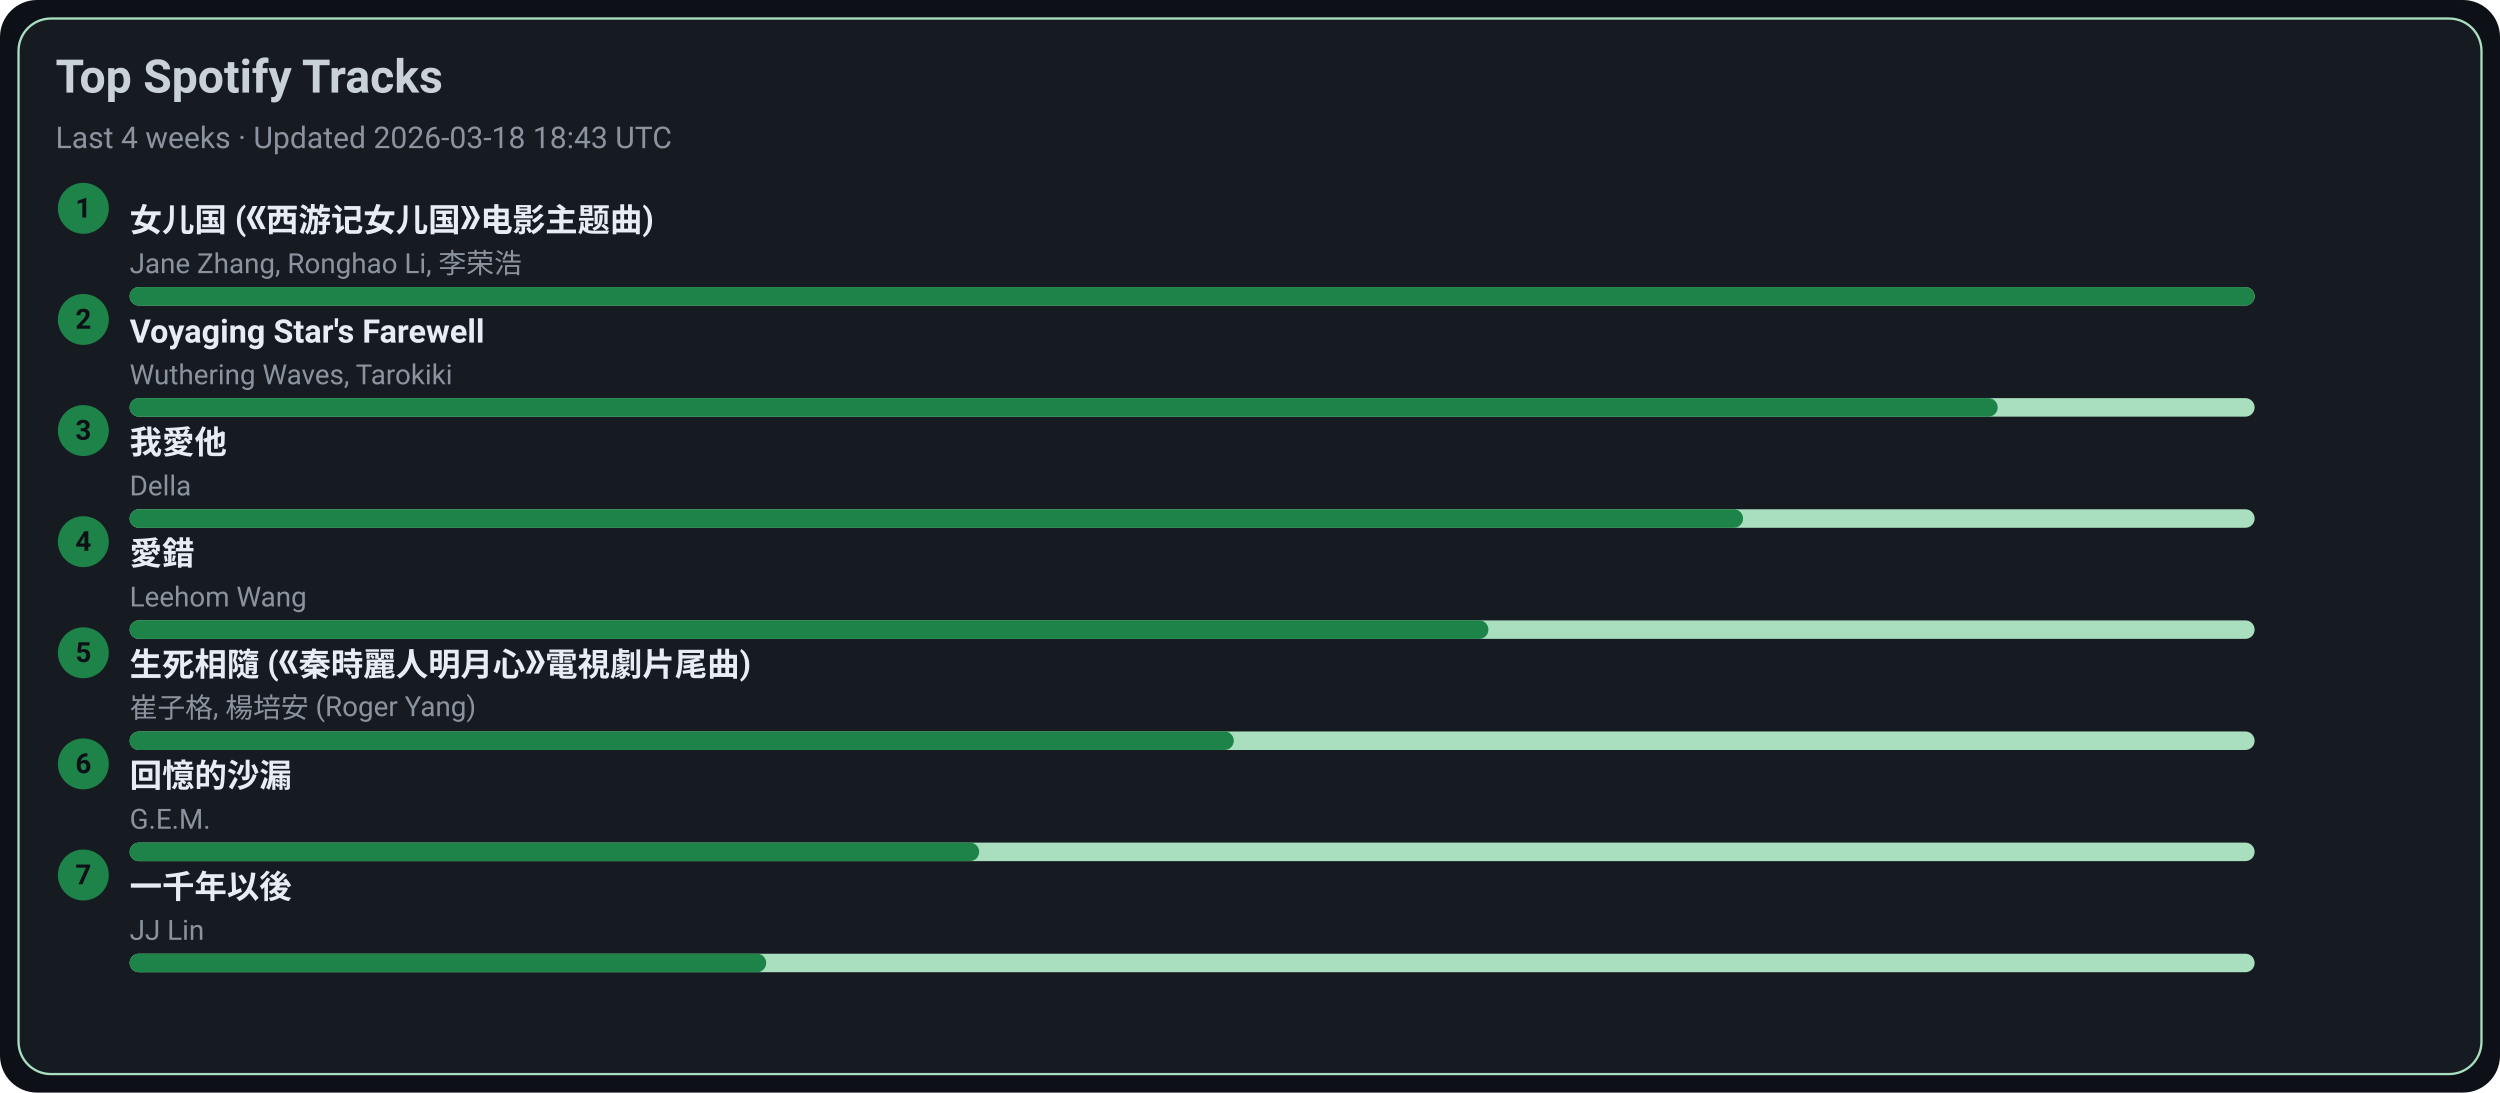
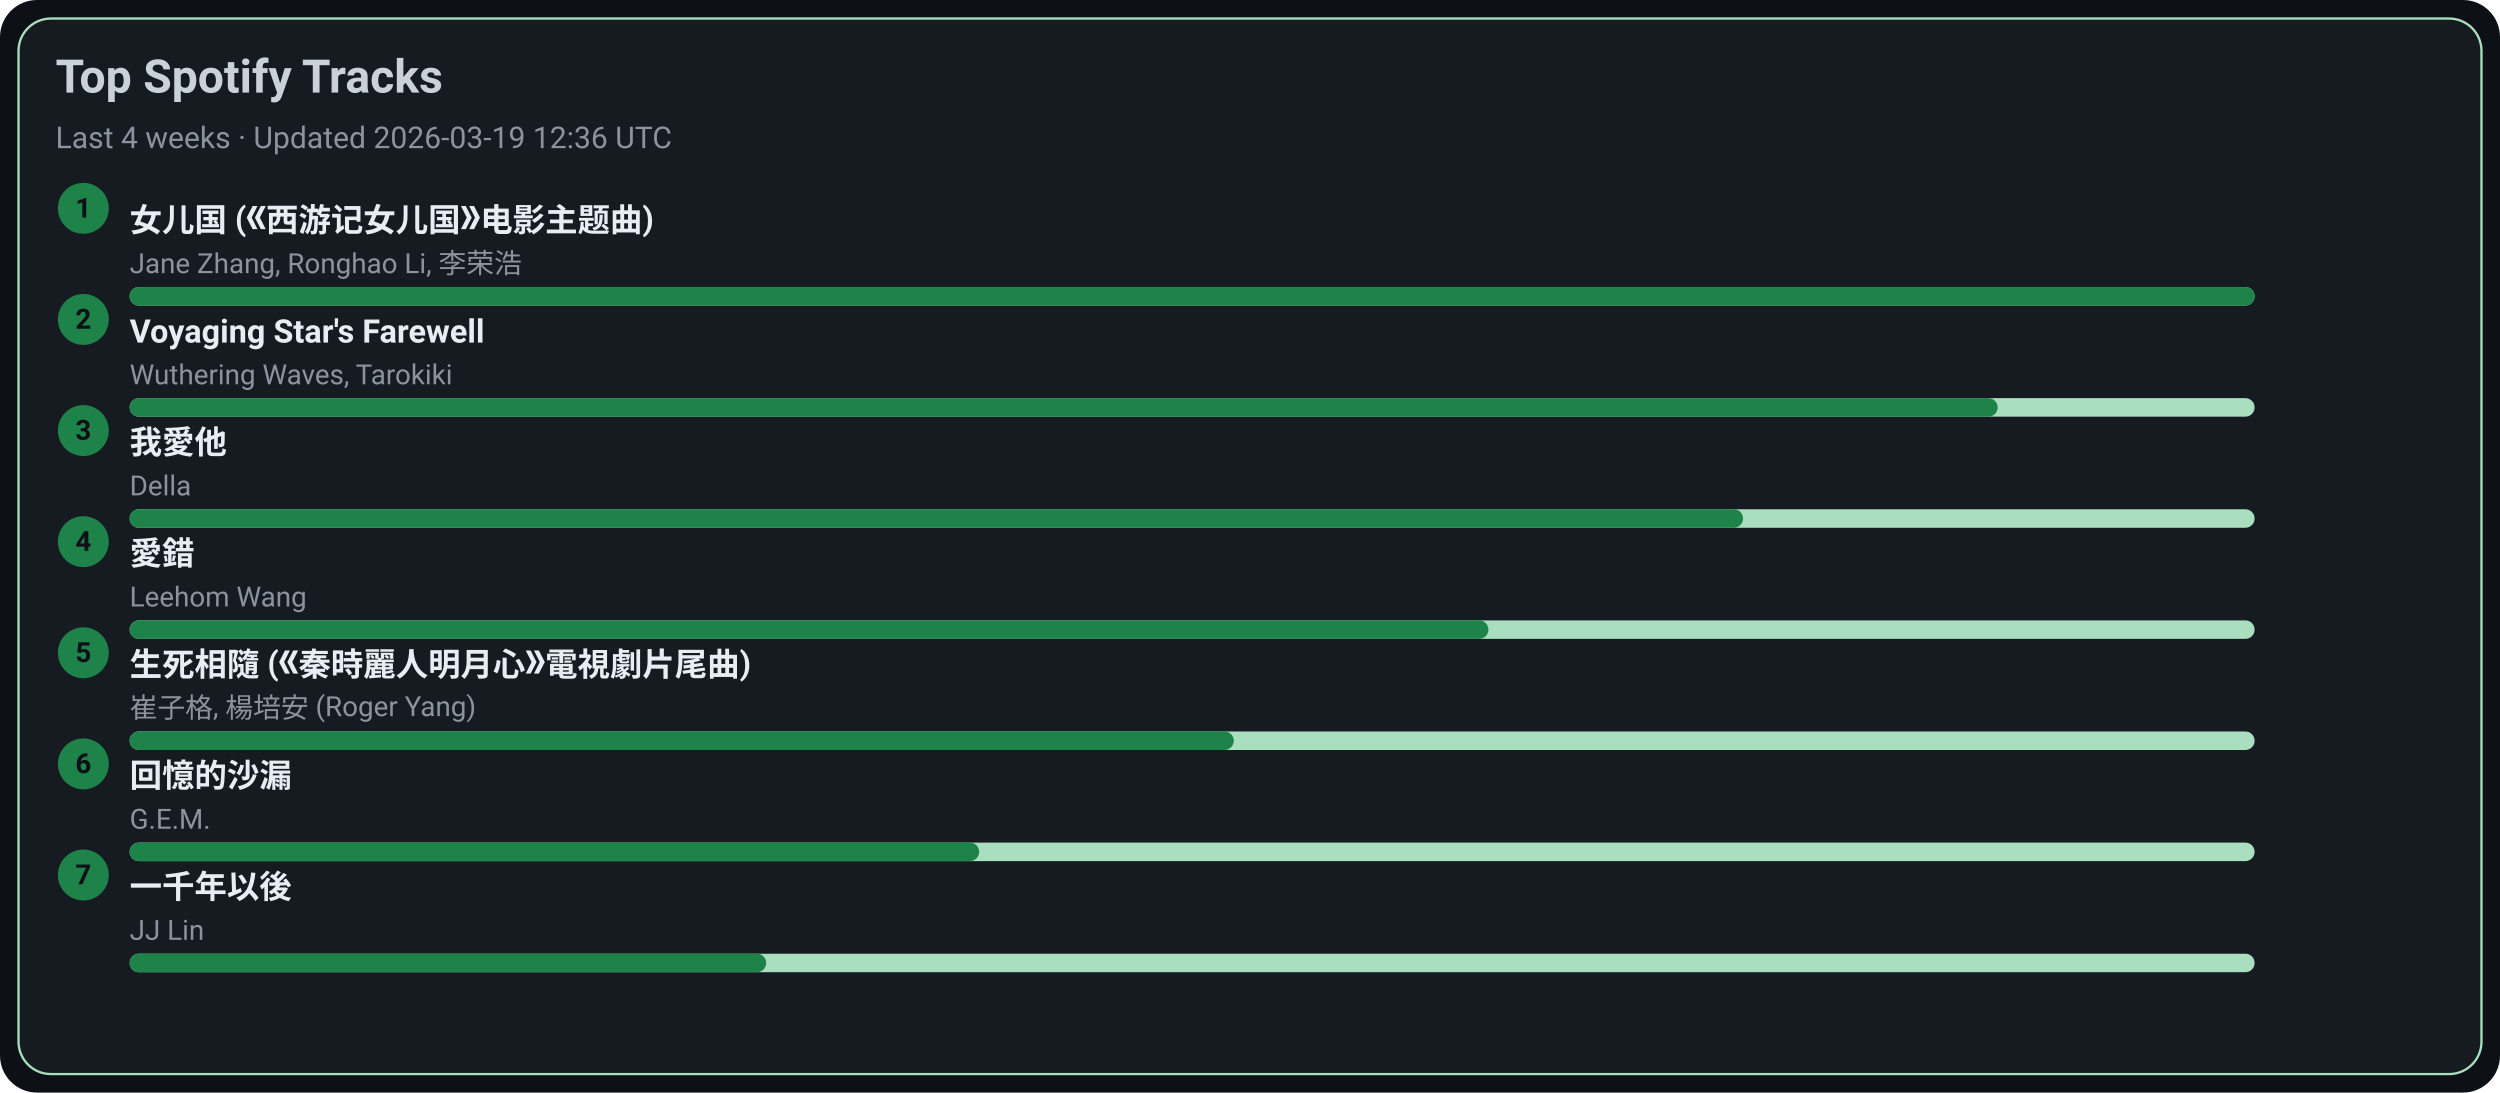
<svg xmlns="http://www.w3.org/2000/svg" width="1080" height="472" viewBox="0 0 1080 472">
  <style>text{font-family:-apple-system,BlinkMacSystemFont,Segoe UI,Roboto,Ubuntu,Helvetica Neue,Arial,Noto Sans,sans-serif}</style>
  <rect width="1080" height="472" rx="16" fill="#0d1117" />
  <rect x="8" y="8" width="1064" height="456" rx="14" fill="#161b22" stroke="#A9DFBF" />
  <text x="24" y="40" font-size="20" fill="#c9d1d9" font-weight="600">Top Spotify Tracks</text>
-   <text x="24" y="64" font-size="13" fill="#8b949e">Last 4 weeks · Updated 2026-03-18 18:43 UTC</text>
+   <text x="24" y="64" font-size="13" fill="#8b949e">Last 4 weeks · Updated 2026-03-19 12:36 UTC</text>
  <circle cx="36" cy="90" r="11" fill="#1D8348" />
  <text x="36" y="94" text-anchor="middle" font-size="12" fill="#0d1117" font-weight="700">1</text>
  <a href="https://open.spotify.com/track/5vfCdwOheQGcrR91ATpL2k" target="_blank" rel="noopener noreferrer">
    <text x="56" y="100" font-size="14" fill="#e6edf3" font-weight="600">女儿国 (《西游记女儿国》电影主题曲)</text>
  </a>
  <text x="56" y="118" font-size="12" fill="#8b949e">Jane Zhang, Ronghao Li, 李荣浩</text>
  <rect x="56" y="124" width="918" height="8" rx="4" fill="#A9DFBF" />
  <rect x="56" y="124" width="918" height="8" rx="4" fill="#1D8348" />
  <circle cx="36" cy="138" r="11" fill="#1D8348" />
  <text x="36" y="142" text-anchor="middle" font-size="12" fill="#0d1117" font-weight="700">2</text>
  <a href="https://open.spotify.com/track/3uI2KolgU1Pt41ywffsggr" target="_blank" rel="noopener noreferrer">
    <text x="56" y="148" font-size="14" fill="#e6edf3" font-weight="600">Voyaging Star's Farewell</text>
  </a>
  <text x="56" y="166" font-size="12" fill="#8b949e">Wuthering Waves, Tarokiki</text>
  <rect x="56" y="172" width="918" height="8" rx="4" fill="#A9DFBF" />
  <rect x="56" y="172" width="807" height="8" rx="4" fill="#1D8348" />
  <circle cx="36" cy="186" r="11" fill="#1D8348" />
  <text x="36" y="190" text-anchor="middle" font-size="12" fill="#0d1117" font-weight="700">3</text>
  <a href="https://open.spotify.com/track/2qOitAAyMgHOs0cMilqf8k" target="_blank" rel="noopener noreferrer">
    <text x="56" y="196" font-size="14" fill="#e6edf3" font-weight="600">我愛他</text>
  </a>
  <text x="56" y="214" font-size="12" fill="#8b949e">Della</text>
  <rect x="56" y="220" width="918" height="8" rx="4" fill="#A9DFBF" />
  <rect x="56" y="220" width="697" height="8" rx="4" fill="#1D8348" />
  <circle cx="36" cy="234" r="11" fill="#1D8348" />
  <text x="36" y="238" text-anchor="middle" font-size="12" fill="#0d1117" font-weight="700">4</text>
  <a href="https://open.spotify.com/track/4vdX5mQE0oXkflFqsqQkUP" target="_blank" rel="noopener noreferrer">
    <text x="56" y="244" font-size="14" fill="#e6edf3" font-weight="600">愛錯</text>
  </a>
  <text x="56" y="262" font-size="12" fill="#8b949e">Leehom Wang</text>
  <rect x="56" y="268" width="918" height="8" rx="4" fill="#A9DFBF" />
  <rect x="56" y="268" width="587" height="8" rx="4" fill="#1D8348" />
  <circle cx="36" cy="282" r="11" fill="#1D8348" />
  <text x="36" y="286" text-anchor="middle" font-size="12" fill="#0d1117" font-weight="700">5</text>
  <a href="https://open.spotify.com/track/6qiDtcYiZOQ4HRuC8U55EM" target="_blank" rel="noopener noreferrer">
    <text x="56" y="292" font-size="14" fill="#e6edf3" font-weight="600">生死相隨 (《秦時麗人明月心》電視劇片尾曲)</text>
  </a>
  <text x="56" y="310" font-size="12" fill="#8b949e">崔子格, 楊培安 (Roger Yang)</text>
  <rect x="56" y="316" width="918" height="8" rx="4" fill="#A9DFBF" />
  <rect x="56" y="316" width="477" height="8" rx="4" fill="#1D8348" />
  <circle cx="36" cy="330" r="11" fill="#1D8348" />
  <text x="36" y="334" text-anchor="middle" font-size="12" fill="#0d1117" font-weight="700">6</text>
  <a href="https://open.spotify.com/track/7LCznX3ZIHiOmNTr0RVQnc" target="_blank" rel="noopener noreferrer">
    <text x="56" y="340" font-size="14" fill="#e6edf3" font-weight="600">回憶的沙漏</text>
  </a>
  <text x="56" y="358" font-size="12" fill="#8b949e">G.E.M.</text>
  <rect x="56" y="364" width="918" height="8" rx="4" fill="#A9DFBF" />
  <rect x="56" y="364" width="367" height="8" rx="4" fill="#1D8348" />
  <circle cx="36" cy="378" r="11" fill="#1D8348" />
  <text x="36" y="382" text-anchor="middle" font-size="12" fill="#0d1117" font-weight="700">7</text>
  <a href="https://open.spotify.com/track/7ronMHt2hVGfpag6m27wd9" target="_blank" rel="noopener noreferrer">
    <text x="56" y="388" font-size="14" fill="#e6edf3" font-weight="600">一千年以後</text>
  </a>
  <text x="56" y="406" font-size="12" fill="#8b949e">JJ Lin</text>
  <rect x="56" y="412" width="918" height="8" rx="4" fill="#A9DFBF" />
  <rect x="56" y="412" width="275" height="8" rx="4" fill="#1D8348" />
</svg>
